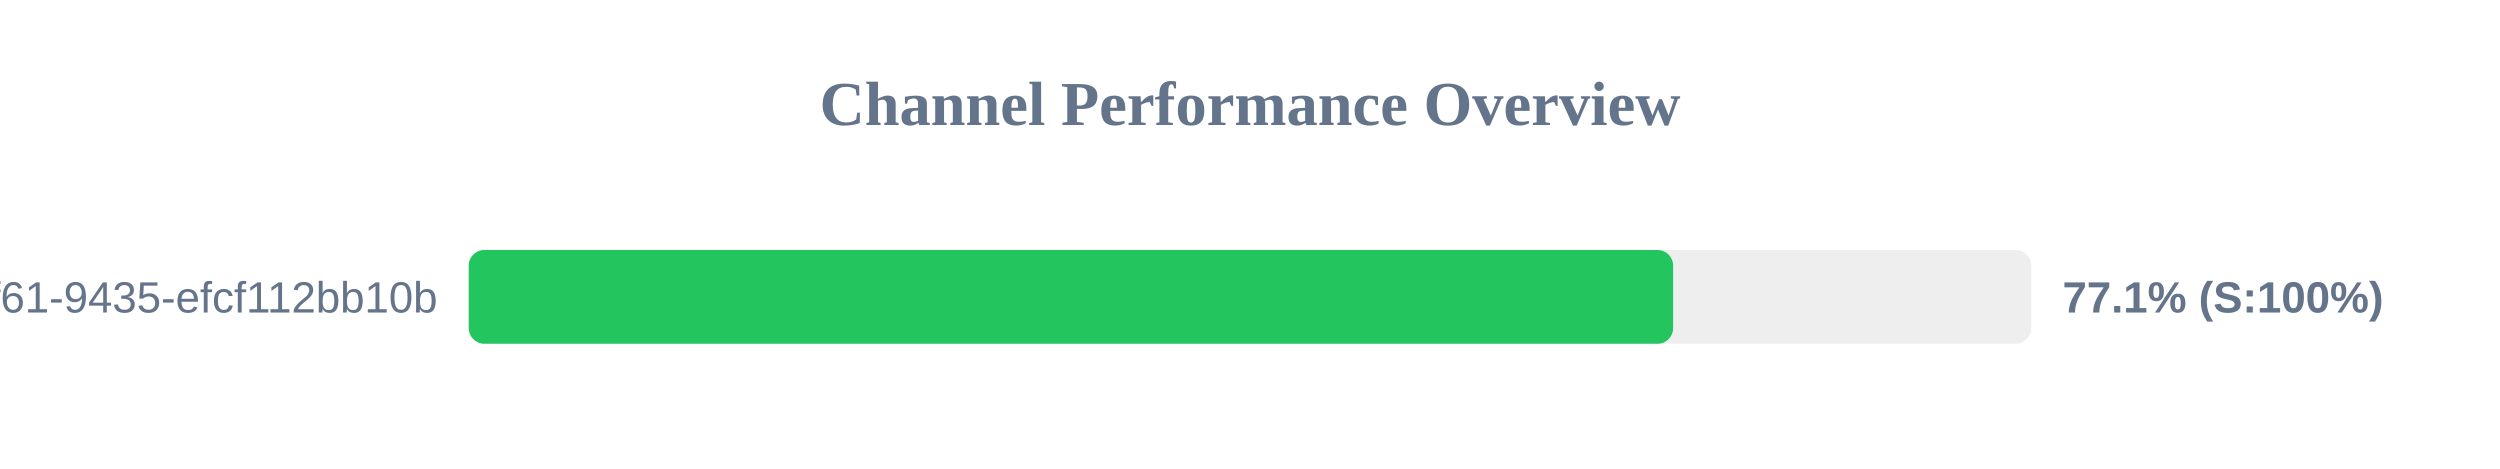
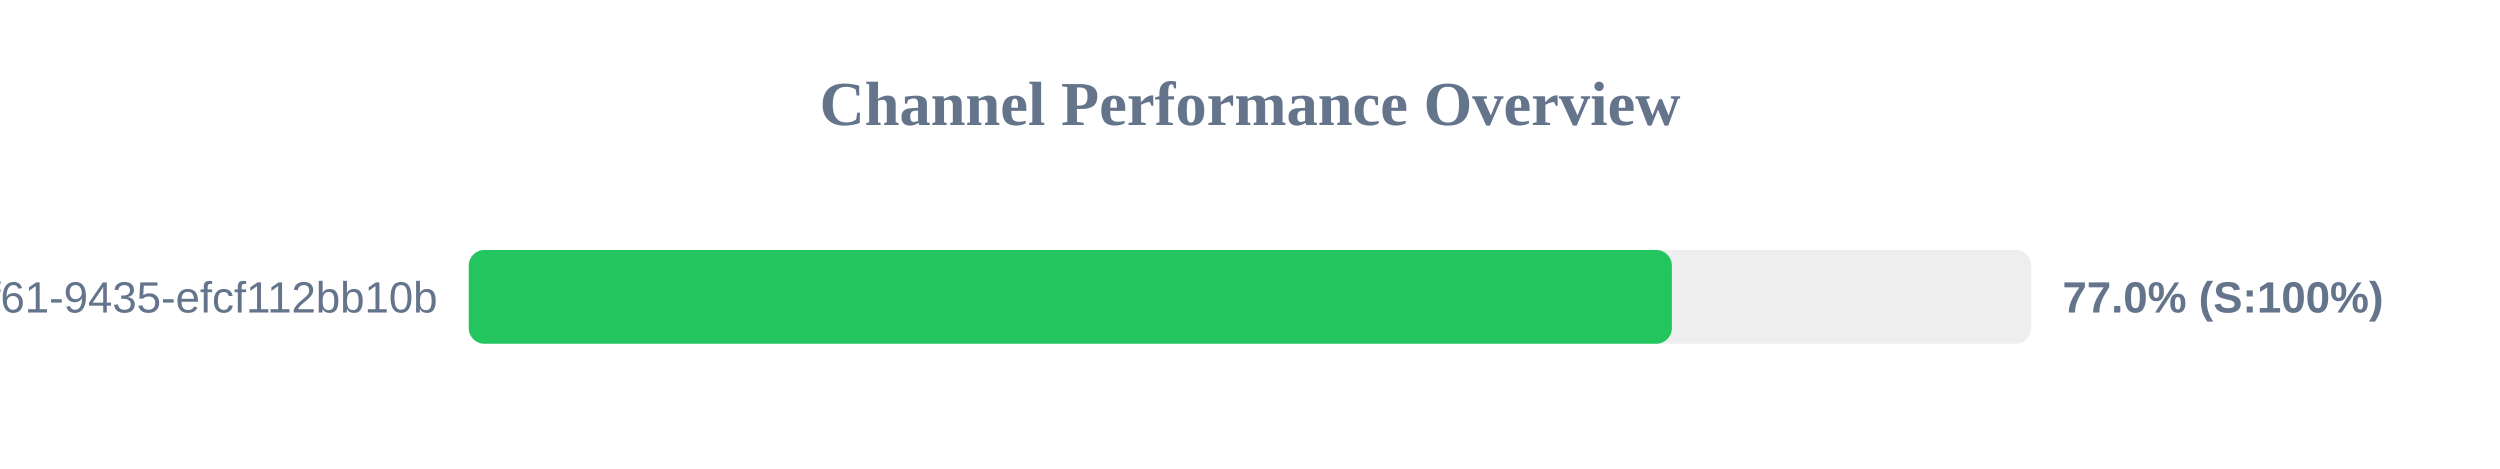
<svg xmlns="http://www.w3.org/2000/svg" width="800" height="150" version="1.1">
  <style>
        .row { font: 14px Arial; fill: #64748b; }
        .score { font: bold 14px Arial; fill: #64748b; }
    </style>
  <text x="400" y="40" text-anchor="middle" font-size="20px" font-weight="bold" fill="#64748b">Channel Performance Overview</text>
  <rect x="150" y="80" width="500" height="30" fill="#eee" rx="5" />
-   <rect x="150" y="80" width="385.4" height="30" fill="#22c55e" rx="5" />
+   <rect x="150" y="80" width="385.0" height="30" fill="#22c55e" rx="5" />
  <text x="140" y="100" text-anchor="end" class="row">?uuid=07c122ad-50b2-4f61-9435-efcf112bb10b</text>
-   <text x="660" y="100" text-anchor="start" class="score">77.1% (S:100%)</text>
+   <text x="660" y="100" text-anchor="start" class="score">77.0% (S:100%)</text>
</svg>
